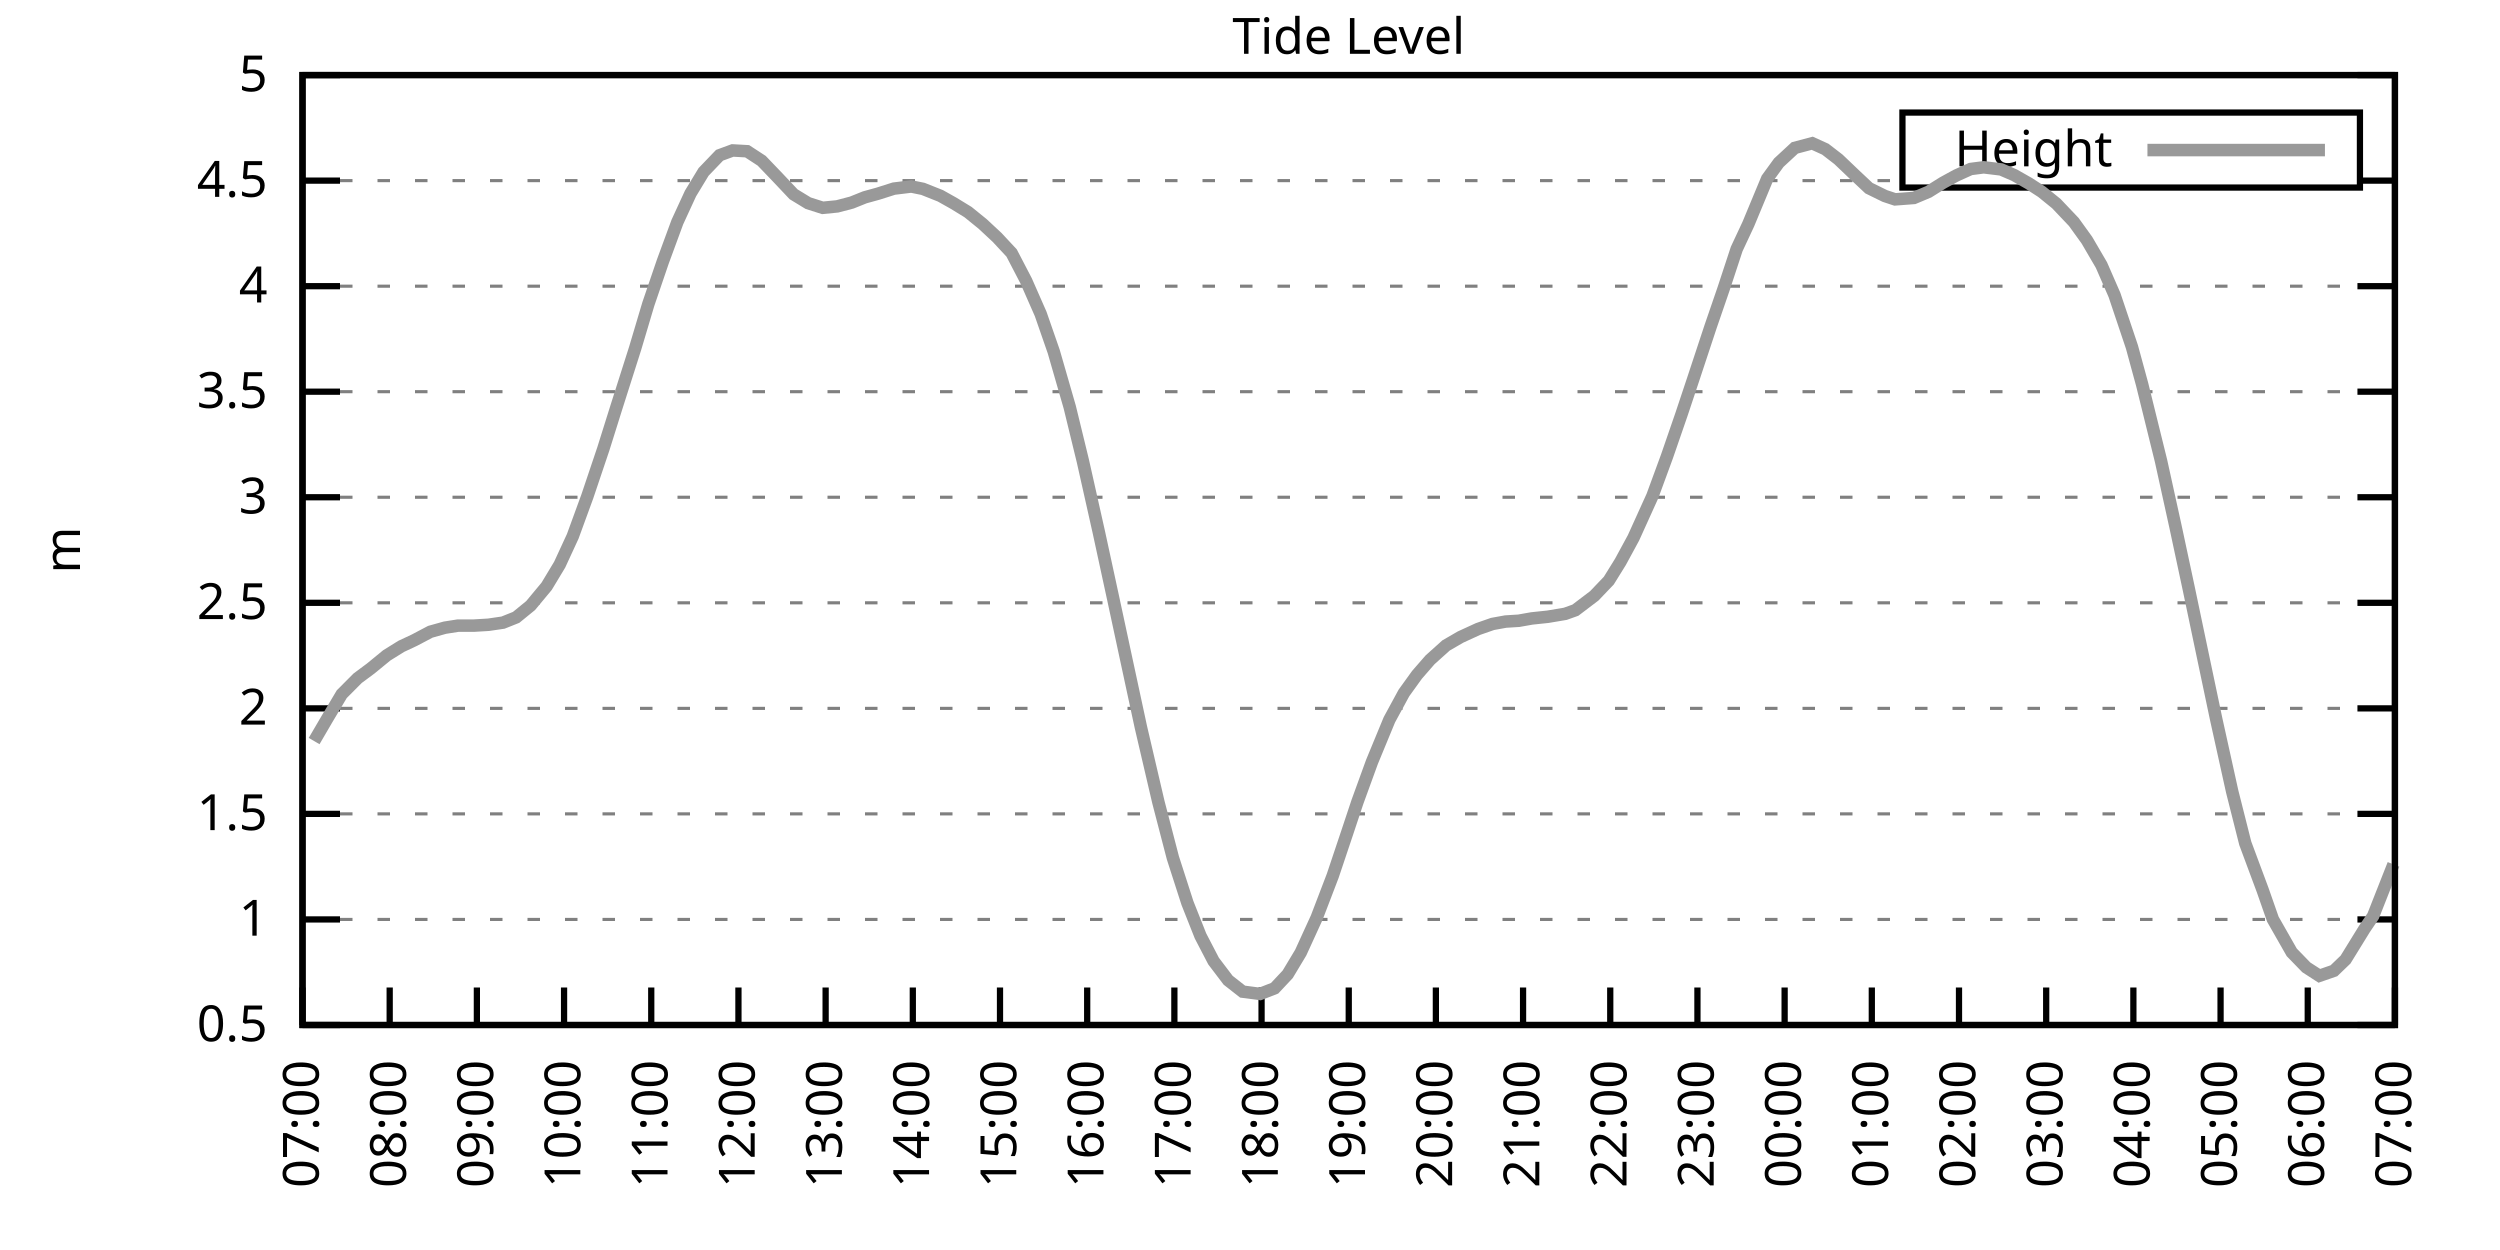
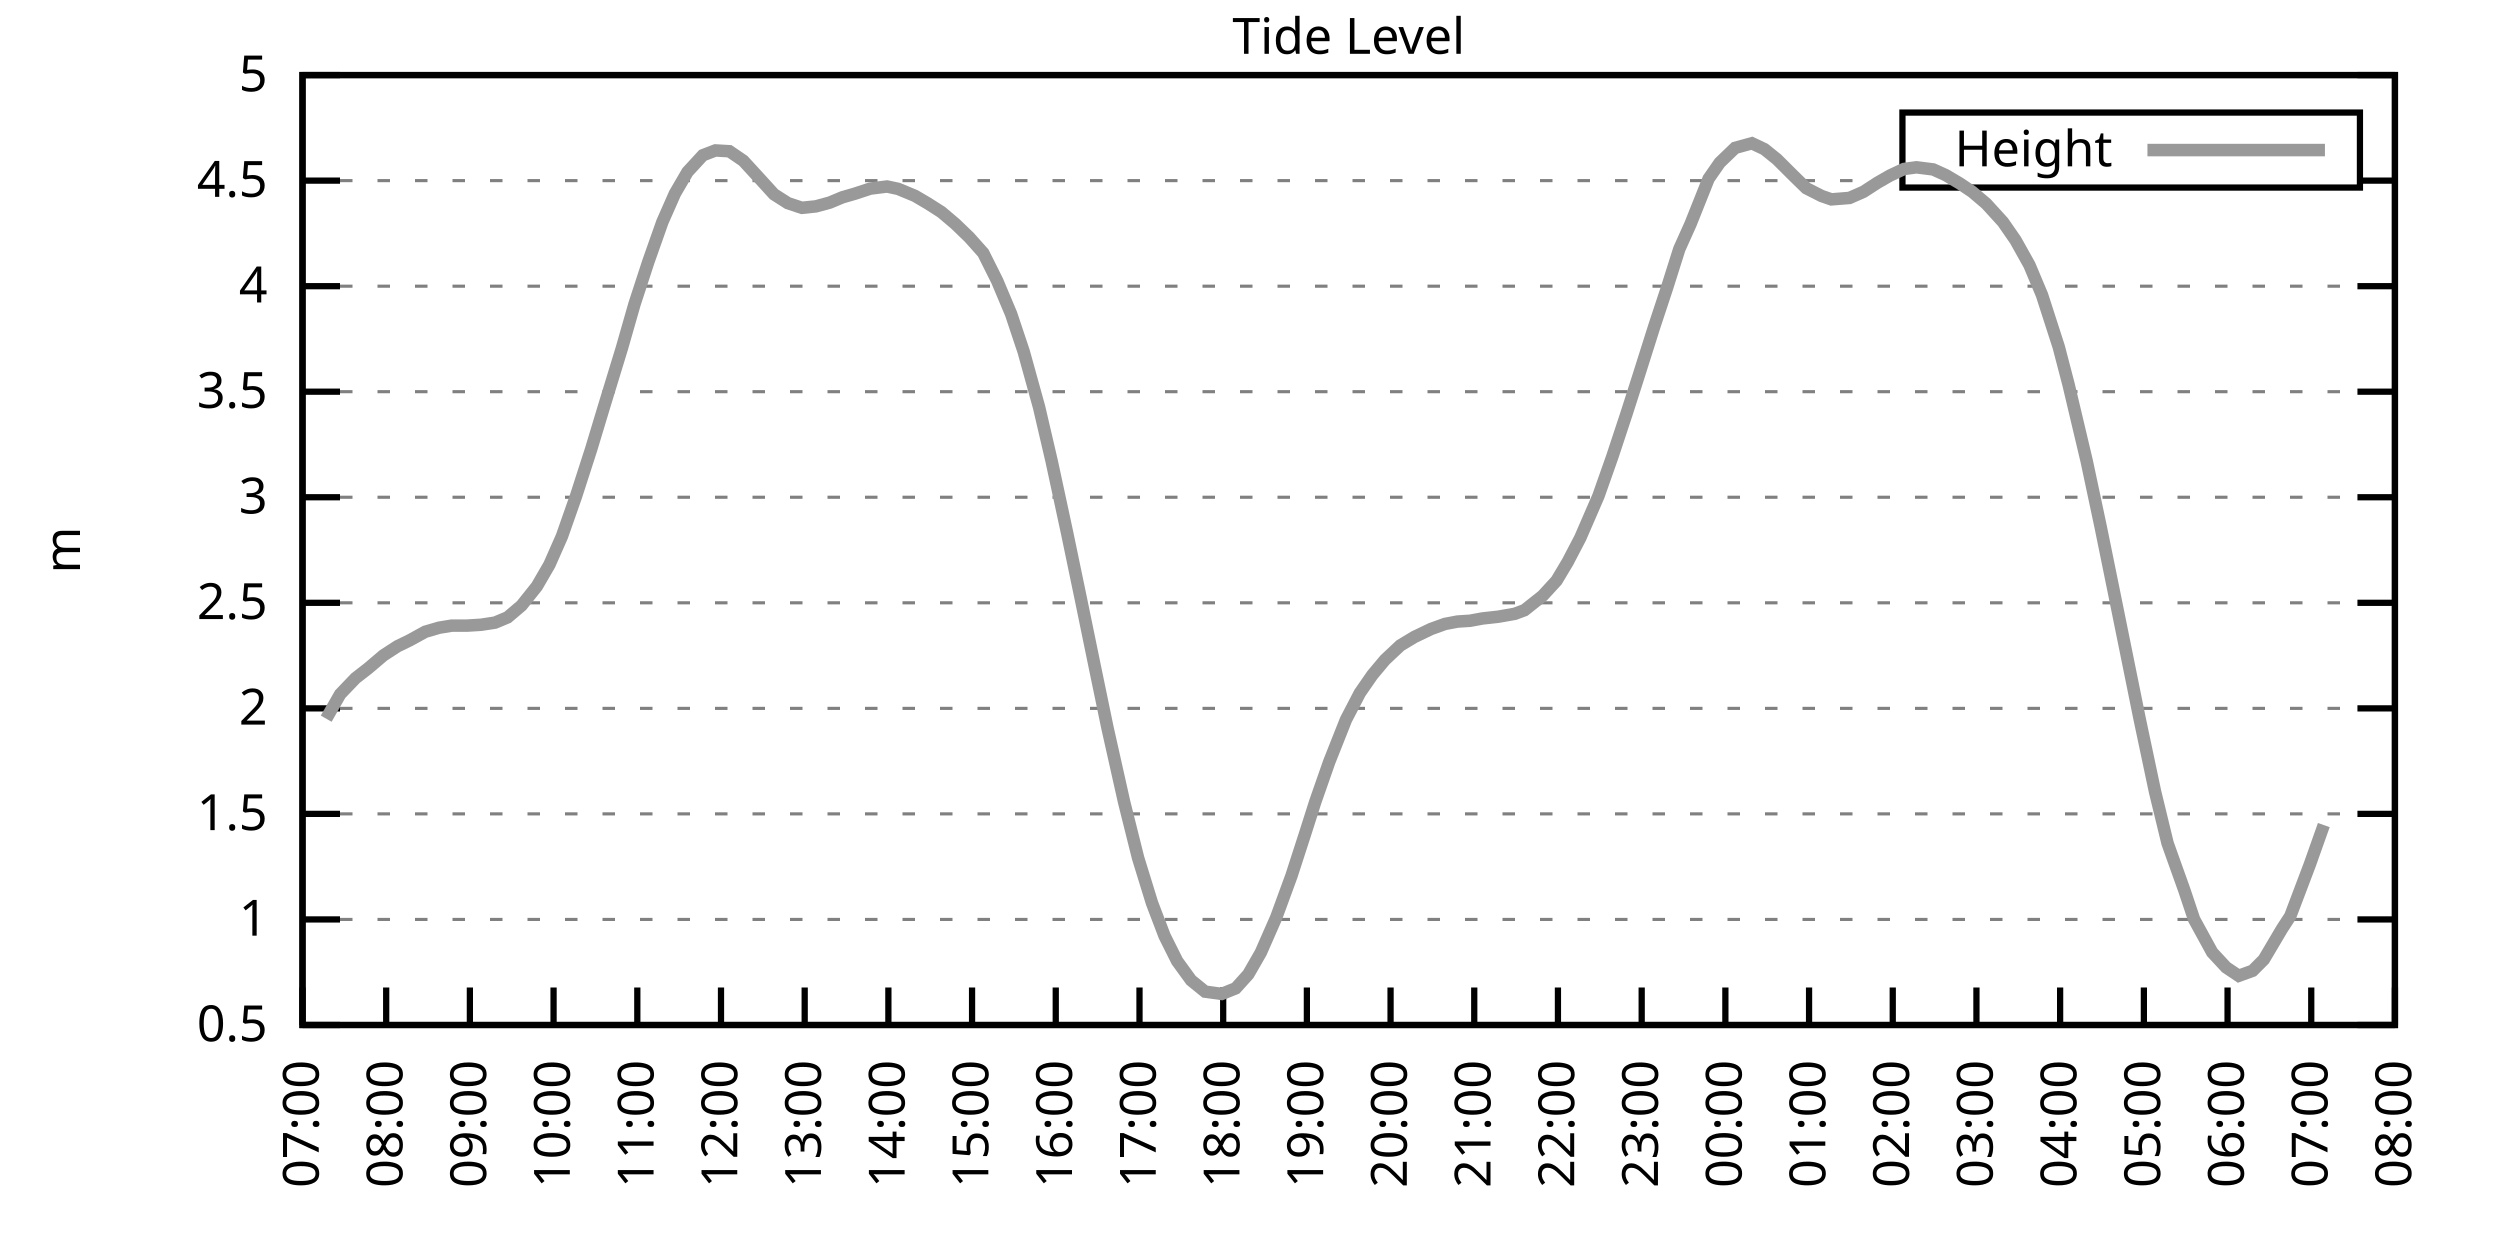
<svg xmlns="http://www.w3.org/2000/svg" xmlns:xlink="http://www.w3.org/1999/xlink" width="400" height="200" viewBox="0 0 400 200">
  <g id="gnuplot_canvas">
    <rect x="0" y="0" width="400" height="200" fill="none" />
    <defs>
      <circle id="gpDot" r="0.5" stroke-width="0.5" stroke="currentColor" />
      <path id="gpPt0" stroke-width="0.333" stroke="currentColor" d="M-1,0 h2 M0,-1 v2" />
      <path id="gpPt1" stroke-width="0.333" stroke="currentColor" d="M-1,-1 L1,1 M1,-1 L-1,1" />
      <path id="gpPt2" stroke-width="0.333" stroke="currentColor" d="M-1,0 L1,0 M0,-1 L0,1 M-1,-1 L1,1 M-1,1 L1,-1" />
      <rect id="gpPt3" stroke-width="0.333" stroke="currentColor" x="-1" y="-1" width="2" height="2" />
      <rect id="gpPt4" stroke-width="0.333" stroke="currentColor" fill="currentColor" x="-1" y="-1" width="2" height="2" />
      <circle id="gpPt5" stroke-width="0.333" stroke="currentColor" cx="0" cy="0" r="1" />
      <use xlink:href="#gpPt5" id="gpPt6" fill="currentColor" stroke="none" />
      <path id="gpPt7" stroke-width="0.333" stroke="currentColor" d="M0,-1.33 L-1.33,0.67 L1.33,0.67 z" />
      <use xlink:href="#gpPt7" id="gpPt8" fill="currentColor" stroke="none" />
      <use xlink:href="#gpPt7" id="gpPt9" stroke="currentColor" transform="rotate(180)" />
      <use xlink:href="#gpPt9" id="gpPt10" fill="currentColor" stroke="none" />
      <use xlink:href="#gpPt3" id="gpPt11" stroke="currentColor" transform="rotate(45)" />
      <use xlink:href="#gpPt11" id="gpPt12" fill="currentColor" stroke="none" />
      <path id="gpPt13" stroke-width="0.333" stroke="currentColor" d="M0,1.330 L1.265,0.411 L0.782,-1.067 L-0.782,-1.076 L-1.265,0.411 z" />
      <use xlink:href="#gpPt13" id="gpPt14" fill="currentColor" stroke="none" />
      <filter id="textbox" filterUnits="objectBoundingBox" x="0" y="0" height="1" width="1">
        <feFlood flood-color="white" flood-opacity="1" result="bgnd" />
        <feComposite in="SourceGraphic" in2="bgnd" operator="atop" />
      </filter>
      <filter id="greybox" filterUnits="objectBoundingBox" x="0" y="0" height="1" width="1">
        <feFlood flood-color="lightgrey" flood-opacity="1" result="grey" />
        <feComposite in="SourceGraphic" in2="grey" operator="atop" />
      </filter>
    </defs>
    <g fill="none" color="white" stroke="currentColor" stroke-width="1.00" stroke-linecap="butt" stroke-linejoin="miter">
</g>
    <g fill="none" color="black" stroke="currentColor" stroke-width="1.00" stroke-linecap="butt" stroke-linejoin="miter">
      <g stroke="none" shape-rendering="crispEdges">
        <polygon fill="rgb(255, 255, 255)" points="48.40,164.00 383.18,164.00 383.18,12.02 48.40,12.02 " />
      </g>
    </g>
    <g fill="none" color="black" stroke="currentColor" stroke-width="1.00" stroke-linecap="butt" stroke-linejoin="miter">
</g>
    <g fill="none" color="black" stroke="black" stroke-width="0.50" stroke-linecap="butt" stroke-linejoin="miter">
</g>
    <g fill="none" color="gray" stroke="currentColor" stroke-width="0.50" stroke-linecap="butt" stroke-linejoin="miter">
      <path stroke="gray" stroke-dasharray="2,4" class="gridline" d="M48.40,164.00 L383.19,164.00  " />
    </g>
    <g fill="none" color="gray" stroke="gray" stroke-width="1.00" stroke-linecap="butt" stroke-linejoin="miter">
</g>
    <g fill="none" color="black" stroke="currentColor" stroke-width="1.00" stroke-linecap="butt" stroke-linejoin="miter">
      <path stroke="black" d="M48.40,164.00 L54.40,164.00 M383.19,164.00 L377.19,164.00  " />
      <g transform="translate(42.80,166.60)" stroke="none" fill="black" font-family="Sans" font-size="8.00" text-anchor="end">
        <text>
          <tspan font-family="Sans"> 0.5</tspan>
        </text>
      </g>
    </g>
    <g fill="none" color="black" stroke="currentColor" stroke-width="1.00" stroke-linecap="butt" stroke-linejoin="miter">
</g>
    <g fill="none" color="black" stroke="black" stroke-width="0.50" stroke-linecap="butt" stroke-linejoin="miter">
</g>
    <g fill="none" color="gray" stroke="currentColor" stroke-width="0.50" stroke-linecap="butt" stroke-linejoin="miter">
      <path stroke="gray" stroke-dasharray="2,4" class="gridline" d="M48.40,147.11 L383.19,147.11  " />
    </g>
    <g fill="none" color="gray" stroke="gray" stroke-width="1.00" stroke-linecap="butt" stroke-linejoin="miter">
</g>
    <g fill="none" color="black" stroke="currentColor" stroke-width="1.00" stroke-linecap="butt" stroke-linejoin="miter">
      <path stroke="black" d="M48.40,147.11 L54.40,147.11 M383.19,147.11 L377.19,147.11  " />
      <g transform="translate(42.80,149.71)" stroke="none" fill="black" font-family="Sans" font-size="8.00" text-anchor="end">
        <text>
          <tspan font-family="Sans"> 1</tspan>
        </text>
      </g>
    </g>
    <g fill="none" color="black" stroke="currentColor" stroke-width="1.00" stroke-linecap="butt" stroke-linejoin="miter">
</g>
    <g fill="none" color="black" stroke="black" stroke-width="0.50" stroke-linecap="butt" stroke-linejoin="miter">
</g>
    <g fill="none" color="gray" stroke="currentColor" stroke-width="0.50" stroke-linecap="butt" stroke-linejoin="miter">
      <path stroke="gray" stroke-dasharray="2,4" class="gridline" d="M48.40,130.22 L383.19,130.22  " />
    </g>
    <g fill="none" color="gray" stroke="gray" stroke-width="1.00" stroke-linecap="butt" stroke-linejoin="miter">
</g>
    <g fill="none" color="black" stroke="currentColor" stroke-width="1.00" stroke-linecap="butt" stroke-linejoin="miter">
      <path stroke="black" d="M48.40,130.22 L54.40,130.22 M383.19,130.22 L377.19,130.22  " />
      <g transform="translate(42.80,132.82)" stroke="none" fill="black" font-family="Sans" font-size="8.00" text-anchor="end">
        <text>
          <tspan font-family="Sans"> 1.5</tspan>
        </text>
      </g>
    </g>
    <g fill="none" color="black" stroke="currentColor" stroke-width="1.00" stroke-linecap="butt" stroke-linejoin="miter">
</g>
    <g fill="none" color="black" stroke="black" stroke-width="0.50" stroke-linecap="butt" stroke-linejoin="miter">
</g>
    <g fill="none" color="gray" stroke="currentColor" stroke-width="0.50" stroke-linecap="butt" stroke-linejoin="miter">
      <path stroke="gray" stroke-dasharray="2,4" class="gridline" d="M48.40,113.34 L383.19,113.34  " />
    </g>
    <g fill="none" color="gray" stroke="gray" stroke-width="1.00" stroke-linecap="butt" stroke-linejoin="miter">
</g>
    <g fill="none" color="black" stroke="currentColor" stroke-width="1.00" stroke-linecap="butt" stroke-linejoin="miter">
      <path stroke="black" d="M48.40,113.34 L54.40,113.34 M383.19,113.34 L377.19,113.34  " />
      <g transform="translate(42.80,115.94)" stroke="none" fill="black" font-family="Sans" font-size="8.00" text-anchor="end">
        <text>
          <tspan font-family="Sans"> 2</tspan>
        </text>
      </g>
    </g>
    <g fill="none" color="black" stroke="currentColor" stroke-width="1.00" stroke-linecap="butt" stroke-linejoin="miter">
</g>
    <g fill="none" color="black" stroke="black" stroke-width="0.50" stroke-linecap="butt" stroke-linejoin="miter">
</g>
    <g fill="none" color="gray" stroke="currentColor" stroke-width="0.50" stroke-linecap="butt" stroke-linejoin="miter">
      <path stroke="gray" stroke-dasharray="2,4" class="gridline" d="M48.40,96.45 L383.19,96.45  " />
    </g>
    <g fill="none" color="gray" stroke="gray" stroke-width="1.00" stroke-linecap="butt" stroke-linejoin="miter">
</g>
    <g fill="none" color="black" stroke="currentColor" stroke-width="1.00" stroke-linecap="butt" stroke-linejoin="miter">
      <path stroke="black" d="M48.40,96.45 L54.40,96.45 M383.19,96.45 L377.19,96.45  " />
      <g transform="translate(42.80,99.05)" stroke="none" fill="black" font-family="Sans" font-size="8.00" text-anchor="end">
        <text>
          <tspan font-family="Sans"> 2.5</tspan>
        </text>
      </g>
    </g>
    <g fill="none" color="black" stroke="currentColor" stroke-width="1.00" stroke-linecap="butt" stroke-linejoin="miter">
</g>
    <g fill="none" color="black" stroke="black" stroke-width="0.50" stroke-linecap="butt" stroke-linejoin="miter">
</g>
    <g fill="none" color="gray" stroke="currentColor" stroke-width="0.50" stroke-linecap="butt" stroke-linejoin="miter">
      <path stroke="gray" stroke-dasharray="2,4" class="gridline" d="M48.40,79.56 L383.19,79.56  " />
    </g>
    <g fill="none" color="gray" stroke="gray" stroke-width="1.00" stroke-linecap="butt" stroke-linejoin="miter">
</g>
    <g fill="none" color="black" stroke="currentColor" stroke-width="1.00" stroke-linecap="butt" stroke-linejoin="miter">
      <path stroke="black" d="M48.40,79.56 L54.40,79.56 M383.19,79.56 L377.19,79.56  " />
      <g transform="translate(42.80,82.16)" stroke="none" fill="black" font-family="Sans" font-size="8.00" text-anchor="end">
        <text>
          <tspan font-family="Sans"> 3</tspan>
        </text>
      </g>
    </g>
    <g fill="none" color="black" stroke="currentColor" stroke-width="1.00" stroke-linecap="butt" stroke-linejoin="miter">
</g>
    <g fill="none" color="black" stroke="black" stroke-width="0.50" stroke-linecap="butt" stroke-linejoin="miter">
</g>
    <g fill="none" color="gray" stroke="currentColor" stroke-width="0.50" stroke-linecap="butt" stroke-linejoin="miter">
      <path stroke="gray" stroke-dasharray="2,4" class="gridline" d="M48.40,62.67 L383.19,62.67  " />
    </g>
    <g fill="none" color="gray" stroke="gray" stroke-width="1.00" stroke-linecap="butt" stroke-linejoin="miter">
</g>
    <g fill="none" color="black" stroke="currentColor" stroke-width="1.00" stroke-linecap="butt" stroke-linejoin="miter">
      <path stroke="black" d="M48.40,62.67 L54.40,62.67 M383.19,62.67 L377.19,62.67  " />
      <g transform="translate(42.80,65.27)" stroke="none" fill="black" font-family="Sans" font-size="8.00" text-anchor="end">
        <text>
          <tspan font-family="Sans"> 3.5</tspan>
        </text>
      </g>
    </g>
    <g fill="none" color="black" stroke="currentColor" stroke-width="1.00" stroke-linecap="butt" stroke-linejoin="miter">
</g>
    <g fill="none" color="black" stroke="black" stroke-width="0.50" stroke-linecap="butt" stroke-linejoin="miter">
</g>
    <g fill="none" color="gray" stroke="currentColor" stroke-width="0.50" stroke-linecap="butt" stroke-linejoin="miter">
      <path stroke="gray" stroke-dasharray="2,4" class="gridline" d="M48.40,45.79 L383.19,45.79  " />
    </g>
    <g fill="none" color="gray" stroke="gray" stroke-width="1.00" stroke-linecap="butt" stroke-linejoin="miter">
</g>
    <g fill="none" color="black" stroke="currentColor" stroke-width="1.00" stroke-linecap="butt" stroke-linejoin="miter">
      <path stroke="black" d="M48.40,45.79 L54.40,45.79 M383.19,45.79 L377.19,45.79  " />
      <g transform="translate(42.80,48.39)" stroke="none" fill="black" font-family="Sans" font-size="8.00" text-anchor="end">
        <text>
          <tspan font-family="Sans"> 4</tspan>
        </text>
      </g>
    </g>
    <g fill="none" color="black" stroke="currentColor" stroke-width="1.00" stroke-linecap="butt" stroke-linejoin="miter">
</g>
    <g fill="none" color="black" stroke="black" stroke-width="0.50" stroke-linecap="butt" stroke-linejoin="miter">
</g>
    <g fill="none" color="gray" stroke="currentColor" stroke-width="0.50" stroke-linecap="butt" stroke-linejoin="miter">
      <path stroke="gray" stroke-dasharray="2,4" class="gridline" d="M48.40,28.90 L304.39,28.90 M377.59,28.90 L383.19,28.90  " />
    </g>
    <g fill="none" color="gray" stroke="gray" stroke-width="1.00" stroke-linecap="butt" stroke-linejoin="miter">
</g>
    <g fill="none" color="black" stroke="currentColor" stroke-width="1.00" stroke-linecap="butt" stroke-linejoin="miter">
      <path stroke="black" d="M48.40,28.90 L54.40,28.90 M383.19,28.90 L377.19,28.90  " />
      <g transform="translate(42.80,31.50)" stroke="none" fill="black" font-family="Sans" font-size="8.00" text-anchor="end">
        <text>
          <tspan font-family="Sans"> 4.5</tspan>
        </text>
      </g>
    </g>
    <g fill="none" color="black" stroke="currentColor" stroke-width="1.00" stroke-linecap="butt" stroke-linejoin="miter">
</g>
    <g fill="none" color="black" stroke="black" stroke-width="0.50" stroke-linecap="butt" stroke-linejoin="miter">
</g>
    <g fill="none" color="gray" stroke="currentColor" stroke-width="0.50" stroke-linecap="butt" stroke-linejoin="miter">
      <path stroke="gray" stroke-dasharray="2,4" class="gridline" d="M48.40,12.01 L383.19,12.01  " />
    </g>
    <g fill="none" color="gray" stroke="gray" stroke-width="1.00" stroke-linecap="butt" stroke-linejoin="miter">
</g>
    <g fill="none" color="black" stroke="currentColor" stroke-width="1.00" stroke-linecap="butt" stroke-linejoin="miter">
      <path stroke="black" d="M48.40,12.01 L54.40,12.01 M383.19,12.01 L377.19,12.01  " />
      <g transform="translate(42.80,14.61)" stroke="none" fill="black" font-family="Sans" font-size="8.00" text-anchor="end">
        <text>
          <tspan font-family="Sans"> 5</tspan>
        </text>
      </g>
    </g>
    <g fill="none" color="black" stroke="currentColor" stroke-width="1.00" stroke-linecap="butt" stroke-linejoin="miter">
      <path stroke="black" d="M48.40,164.00 L48.40,158.00  " />
      <g transform="translate(51.00,169.60) rotate(270.00)" stroke="none" fill="black" font-family="Sans" font-size="8.00" text-anchor="end">
        <text>
          <tspan font-family="Sans">07:00</tspan>
        </text>
      </g>
    </g>
    <g fill="none" color="black" stroke="currentColor" stroke-width="1.00" stroke-linecap="butt" stroke-linejoin="miter">
-       <path stroke="black" d="M62.35,164.00 L62.35,158.00  " />
-       <g transform="translate(64.95,169.60) rotate(270.00)" stroke="none" fill="black" font-family="Sans" font-size="8.00" text-anchor="end">
+       <path stroke="black" d="M61.79,164.00 L61.79,158.00  " />
+       <g transform="translate(64.39,169.60) rotate(270.00)" stroke="none" fill="black" font-family="Sans" font-size="8.00" text-anchor="end">
        <text>
          <tspan font-family="Sans">08:00</tspan>
        </text>
      </g>
    </g>
    <g fill="none" color="black" stroke="currentColor" stroke-width="1.00" stroke-linecap="butt" stroke-linejoin="miter">
-       <path stroke="black" d="M76.30,164.00 L76.30,158.00  " />
-       <g transform="translate(78.90,169.60) rotate(270.00)" stroke="none" fill="black" font-family="Sans" font-size="8.00" text-anchor="end">
+       <path stroke="black" d="M75.18,164.00 L75.18,158.00  " />
+       <g transform="translate(77.78,169.60) rotate(270.00)" stroke="none" fill="black" font-family="Sans" font-size="8.00" text-anchor="end">
        <text>
          <tspan font-family="Sans">09:00</tspan>
        </text>
      </g>
    </g>
    <g fill="none" color="black" stroke="currentColor" stroke-width="1.00" stroke-linecap="butt" stroke-linejoin="miter">
-       <path stroke="black" d="M90.25,164.00 L90.25,158.00  " />
-       <g transform="translate(92.85,169.60) rotate(270.00)" stroke="none" fill="black" font-family="Sans" font-size="8.00" text-anchor="end">
+       <path stroke="black" d="M88.57,164.00 L88.57,158.00  " />
+       <g transform="translate(91.17,169.60) rotate(270.00)" stroke="none" fill="black" font-family="Sans" font-size="8.00" text-anchor="end">
        <text>
          <tspan font-family="Sans">10:00</tspan>
        </text>
      </g>
    </g>
    <g fill="none" color="black" stroke="currentColor" stroke-width="1.00" stroke-linecap="butt" stroke-linejoin="miter">
-       <path stroke="black" d="M104.20,164.00 L104.20,158.00  " />
-       <g transform="translate(106.80,169.60) rotate(270.00)" stroke="none" fill="black" font-family="Sans" font-size="8.00" text-anchor="end">
+       <path stroke="black" d="M101.97,164.00 L101.97,158.00  " />
+       <g transform="translate(104.57,169.60) rotate(270.00)" stroke="none" fill="black" font-family="Sans" font-size="8.00" text-anchor="end">
        <text>
          <tspan font-family="Sans">11:00</tspan>
        </text>
      </g>
    </g>
    <g fill="none" color="black" stroke="currentColor" stroke-width="1.00" stroke-linecap="butt" stroke-linejoin="miter">
-       <path stroke="black" d="M118.15,164.00 L118.15,158.00  " />
-       <g transform="translate(120.75,169.60) rotate(270.00)" stroke="none" fill="black" font-family="Sans" font-size="8.00" text-anchor="end">
+       <path stroke="black" d="M115.36,164.00 L115.36,158.00  " />
+       <g transform="translate(117.96,169.60) rotate(270.00)" stroke="none" fill="black" font-family="Sans" font-size="8.00" text-anchor="end">
        <text>
          <tspan font-family="Sans">12:00</tspan>
        </text>
      </g>
    </g>
    <g fill="none" color="black" stroke="currentColor" stroke-width="1.00" stroke-linecap="butt" stroke-linejoin="miter">
-       <path stroke="black" d="M132.10,164.00 L132.10,158.00  " />
-       <g transform="translate(134.70,169.60) rotate(270.00)" stroke="none" fill="black" font-family="Sans" font-size="8.00" text-anchor="end">
+       <path stroke="black" d="M128.75,164.00 L128.75,158.00  " />
+       <g transform="translate(131.35,169.60) rotate(270.00)" stroke="none" fill="black" font-family="Sans" font-size="8.00" text-anchor="end">
        <text>
          <tspan font-family="Sans">13:00</tspan>
        </text>
      </g>
    </g>
    <g fill="none" color="black" stroke="currentColor" stroke-width="1.00" stroke-linecap="butt" stroke-linejoin="miter">
-       <path stroke="black" d="M146.05,164.00 L146.05,158.00  " />
-       <g transform="translate(148.65,169.60) rotate(270.00)" stroke="none" fill="black" font-family="Sans" font-size="8.00" text-anchor="end">
+       <path stroke="black" d="M142.14,164.00 L142.14,158.00  " />
+       <g transform="translate(144.74,169.60) rotate(270.00)" stroke="none" fill="black" font-family="Sans" font-size="8.00" text-anchor="end">
        <text>
          <tspan font-family="Sans">14:00</tspan>
        </text>
      </g>
    </g>
    <g fill="none" color="black" stroke="currentColor" stroke-width="1.00" stroke-linecap="butt" stroke-linejoin="miter">
-       <path stroke="black" d="M160.00,164.00 L160.00,158.00  " />
-       <g transform="translate(162.60,169.60) rotate(270.00)" stroke="none" fill="black" font-family="Sans" font-size="8.00" text-anchor="end">
+       <path stroke="black" d="M155.53,164.00 L155.53,158.00  " />
+       <g transform="translate(158.13,169.60) rotate(270.00)" stroke="none" fill="black" font-family="Sans" font-size="8.00" text-anchor="end">
        <text>
          <tspan font-family="Sans">15:00</tspan>
        </text>
      </g>
    </g>
    <g fill="none" color="black" stroke="currentColor" stroke-width="1.00" stroke-linecap="butt" stroke-linejoin="miter">
-       <path stroke="black" d="M173.95,164.00 L173.95,158.00  " />
-       <g transform="translate(176.55,169.60) rotate(270.00)" stroke="none" fill="black" font-family="Sans" font-size="8.00" text-anchor="end">
+       <path stroke="black" d="M168.92,164.00 L168.92,158.00  " />
+       <g transform="translate(171.52,169.60) rotate(270.00)" stroke="none" fill="black" font-family="Sans" font-size="8.00" text-anchor="end">
        <text>
          <tspan font-family="Sans">16:00</tspan>
        </text>
      </g>
    </g>
    <g fill="none" color="black" stroke="currentColor" stroke-width="1.00" stroke-linecap="butt" stroke-linejoin="miter">
-       <path stroke="black" d="M187.90,164.00 L187.90,158.00  " />
-       <g transform="translate(190.50,169.60) rotate(270.00)" stroke="none" fill="black" font-family="Sans" font-size="8.00" text-anchor="end">
+       <path stroke="black" d="M182.32,164.00 L182.32,158.00  " />
+       <g transform="translate(184.92,169.60) rotate(270.00)" stroke="none" fill="black" font-family="Sans" font-size="8.00" text-anchor="end">
        <text>
          <tspan font-family="Sans">17:00</tspan>
        </text>
      </g>
    </g>
    <g fill="none" color="black" stroke="currentColor" stroke-width="1.00" stroke-linecap="butt" stroke-linejoin="miter">
-       <path stroke="black" d="M201.85,164.00 L201.85,158.00  " />
-       <g transform="translate(204.45,169.60) rotate(270.00)" stroke="none" fill="black" font-family="Sans" font-size="8.00" text-anchor="end">
+       <path stroke="black" d="M195.71,164.00 L195.71,158.00  " />
+       <g transform="translate(198.31,169.60) rotate(270.00)" stroke="none" fill="black" font-family="Sans" font-size="8.00" text-anchor="end">
        <text>
          <tspan font-family="Sans">18:00</tspan>
        </text>
      </g>
    </g>
    <g fill="none" color="black" stroke="currentColor" stroke-width="1.00" stroke-linecap="butt" stroke-linejoin="miter">
-       <path stroke="black" d="M215.80,164.00 L215.80,158.00  " />
-       <g transform="translate(218.40,169.60) rotate(270.00)" stroke="none" fill="black" font-family="Sans" font-size="8.00" text-anchor="end">
+       <path stroke="black" d="M209.10,164.00 L209.10,158.00  " />
+       <g transform="translate(211.70,169.60) rotate(270.00)" stroke="none" fill="black" font-family="Sans" font-size="8.00" text-anchor="end">
        <text>
          <tspan font-family="Sans">19:00</tspan>
        </text>
      </g>
    </g>
    <g fill="none" color="black" stroke="currentColor" stroke-width="1.00" stroke-linecap="butt" stroke-linejoin="miter">
-       <path stroke="black" d="M229.74,164.00 L229.74,158.00  " />
-       <g transform="translate(232.34,169.60) rotate(270.00)" stroke="none" fill="black" font-family="Sans" font-size="8.00" text-anchor="end">
+       <path stroke="black" d="M222.49,164.00 L222.49,158.00  " />
+       <g transform="translate(225.09,169.60) rotate(270.00)" stroke="none" fill="black" font-family="Sans" font-size="8.00" text-anchor="end">
        <text>
          <tspan font-family="Sans">20:00</tspan>
        </text>
      </g>
    </g>
    <g fill="none" color="black" stroke="currentColor" stroke-width="1.00" stroke-linecap="butt" stroke-linejoin="miter">
-       <path stroke="black" d="M243.69,164.00 L243.69,158.00  " />
-       <g transform="translate(246.29,169.60) rotate(270.00)" stroke="none" fill="black" font-family="Sans" font-size="8.00" text-anchor="end">
+       <path stroke="black" d="M235.88,164.00 L235.88,158.00  " />
+       <g transform="translate(238.48,169.60) rotate(270.00)" stroke="none" fill="black" font-family="Sans" font-size="8.00" text-anchor="end">
        <text>
          <tspan font-family="Sans">21:00</tspan>
        </text>
      </g>
    </g>
    <g fill="none" color="black" stroke="currentColor" stroke-width="1.00" stroke-linecap="butt" stroke-linejoin="miter">
-       <path stroke="black" d="M257.64,164.00 L257.64,158.00  " />
-       <g transform="translate(260.24,169.60) rotate(270.00)" stroke="none" fill="black" font-family="Sans" font-size="8.00" text-anchor="end">
+       <path stroke="black" d="M249.27,164.00 L249.27,158.00  " />
+       <g transform="translate(251.87,169.60) rotate(270.00)" stroke="none" fill="black" font-family="Sans" font-size="8.00" text-anchor="end">
        <text>
          <tspan font-family="Sans">22:00</tspan>
        </text>
      </g>
    </g>
    <g fill="none" color="black" stroke="currentColor" stroke-width="1.00" stroke-linecap="butt" stroke-linejoin="miter">
-       <path stroke="black" d="M271.59,164.00 L271.59,158.00  " />
-       <g transform="translate(274.19,169.60) rotate(270.00)" stroke="none" fill="black" font-family="Sans" font-size="8.00" text-anchor="end">
+       <path stroke="black" d="M262.67,164.00 L262.67,158.00  " />
+       <g transform="translate(265.27,169.60) rotate(270.00)" stroke="none" fill="black" font-family="Sans" font-size="8.00" text-anchor="end">
        <text>
          <tspan font-family="Sans">23:00</tspan>
        </text>
      </g>
    </g>
    <g fill="none" color="black" stroke="currentColor" stroke-width="1.00" stroke-linecap="butt" stroke-linejoin="miter">
-       <path stroke="black" d="M285.54,164.00 L285.54,158.00  " />
-       <g transform="translate(288.14,169.60) rotate(270.00)" stroke="none" fill="black" font-family="Sans" font-size="8.00" text-anchor="end">
+       <path stroke="black" d="M276.06,164.00 L276.06,158.00  " />
+       <g transform="translate(278.66,169.60) rotate(270.00)" stroke="none" fill="black" font-family="Sans" font-size="8.00" text-anchor="end">
        <text>
          <tspan font-family="Sans">00:00</tspan>
        </text>
      </g>
    </g>
    <g fill="none" color="black" stroke="currentColor" stroke-width="1.00" stroke-linecap="butt" stroke-linejoin="miter">
-       <path stroke="black" d="M299.49,164.00 L299.49,158.00  " />
-       <g transform="translate(302.09,169.60) rotate(270.00)" stroke="none" fill="black" font-family="Sans" font-size="8.00" text-anchor="end">
+       <path stroke="black" d="M289.45,164.00 L289.45,158.00  " />
+       <g transform="translate(292.05,169.60) rotate(270.00)" stroke="none" fill="black" font-family="Sans" font-size="8.00" text-anchor="end">
        <text>
          <tspan font-family="Sans">01:00</tspan>
        </text>
      </g>
    </g>
    <g fill="none" color="black" stroke="currentColor" stroke-width="1.00" stroke-linecap="butt" stroke-linejoin="miter">
-       <path stroke="black" d="M313.44,164.00 L313.44,158.00  " />
-       <g transform="translate(316.04,169.60) rotate(270.00)" stroke="none" fill="black" font-family="Sans" font-size="8.00" text-anchor="end">
+       <path stroke="black" d="M302.84,164.00 L302.84,158.00  " />
+       <g transform="translate(305.44,169.60) rotate(270.00)" stroke="none" fill="black" font-family="Sans" font-size="8.00" text-anchor="end">
        <text>
          <tspan font-family="Sans">02:00</tspan>
        </text>
      </g>
    </g>
    <g fill="none" color="black" stroke="currentColor" stroke-width="1.00" stroke-linecap="butt" stroke-linejoin="miter">
-       <path stroke="black" d="M327.39,164.00 L327.39,158.00  " />
-       <g transform="translate(329.99,169.60) rotate(270.00)" stroke="none" fill="black" font-family="Sans" font-size="8.00" text-anchor="end">
+       <path stroke="black" d="M316.23,164.00 L316.23,158.00  " />
+       <g transform="translate(318.83,169.60) rotate(270.00)" stroke="none" fill="black" font-family="Sans" font-size="8.00" text-anchor="end">
        <text>
          <tspan font-family="Sans">03:00</tspan>
        </text>
      </g>
    </g>
    <g fill="none" color="black" stroke="currentColor" stroke-width="1.00" stroke-linecap="butt" stroke-linejoin="miter">
-       <path stroke="black" d="M341.34,164.00 L341.34,158.00  " />
-       <g transform="translate(343.94,169.60) rotate(270.00)" stroke="none" fill="black" font-family="Sans" font-size="8.00" text-anchor="end">
+       <path stroke="black" d="M329.62,164.00 L329.62,158.00  " />
+       <g transform="translate(332.22,169.60) rotate(270.00)" stroke="none" fill="black" font-family="Sans" font-size="8.00" text-anchor="end">
        <text>
          <tspan font-family="Sans">04:00</tspan>
        </text>
      </g>
    </g>
    <g fill="none" color="black" stroke="currentColor" stroke-width="1.00" stroke-linecap="butt" stroke-linejoin="miter">
-       <path stroke="black" d="M355.29,164.00 L355.29,158.00  " />
-       <g transform="translate(357.89,169.60) rotate(270.00)" stroke="none" fill="black" font-family="Sans" font-size="8.00" text-anchor="end">
+       <path stroke="black" d="M343.02,164.00 L343.02,158.00  " />
+       <g transform="translate(345.62,169.60) rotate(270.00)" stroke="none" fill="black" font-family="Sans" font-size="8.00" text-anchor="end">
        <text>
          <tspan font-family="Sans">05:00</tspan>
        </text>
      </g>
    </g>
    <g fill="none" color="black" stroke="currentColor" stroke-width="1.00" stroke-linecap="butt" stroke-linejoin="miter">
-       <path stroke="black" d="M369.24,164.00 L369.24,158.00  " />
-       <g transform="translate(371.84,169.60) rotate(270.00)" stroke="none" fill="black" font-family="Sans" font-size="8.00" text-anchor="end">
+       <path stroke="black" d="M356.41,164.00 L356.41,158.00  " />
+       <g transform="translate(359.01,169.60) rotate(270.00)" stroke="none" fill="black" font-family="Sans" font-size="8.00" text-anchor="end">
        <text>
          <tspan font-family="Sans">06:00</tspan>
+         </text>
+       </g>
+     </g>
+     <g fill="none" color="black" stroke="currentColor" stroke-width="1.00" stroke-linecap="butt" stroke-linejoin="miter">
+       <path stroke="black" d="M369.80,164.00 L369.80,158.00  " />
+       <g transform="translate(372.40,169.60) rotate(270.00)" stroke="none" fill="black" font-family="Sans" font-size="8.00" text-anchor="end">
+         <text>
+           <tspan font-family="Sans">07:00</tspan>
        </text>
      </g>
    </g>
    <g fill="none" color="black" stroke="currentColor" stroke-width="1.00" stroke-linecap="butt" stroke-linejoin="miter">
      <path stroke="black" d="M383.19,164.00 L383.19,158.00  " />
      <g transform="translate(385.79,169.60) rotate(270.00)" stroke="none" fill="black" font-family="Sans" font-size="8.00" text-anchor="end">
        <text>
-           <tspan font-family="Sans">07:00</tspan>
+           <tspan font-family="Sans">08:00</tspan>
        </text>
      </g>
    </g>
    <g fill="none" color="black" stroke="currentColor" stroke-width="1.00" stroke-linecap="butt" stroke-linejoin="miter">
</g>
    <g fill="none" color="black" stroke="currentColor" stroke-width="1.00" stroke-linecap="butt" stroke-linejoin="miter">
      <path stroke="black" d="M48.40,12.01 L48.40,164.00 L383.19,164.00 L383.19,12.01 L48.40,12.01 Z  " />
    </g>
    <g fill="none" color="black" stroke="currentColor" stroke-width="1.00" stroke-linecap="butt" stroke-linejoin="miter">
</g>
    <g fill="none" color="black" stroke="currentColor" stroke-width="1.00" stroke-linecap="butt" stroke-linejoin="miter">
      <path stroke="black" d="M304.39,30.01 L304.39,18.01 L377.59,18.01 L377.59,30.01 L304.39,30.01 Z  " />
    </g>
    <g id="Tide_level_plot_1">
      <g fill="none" color="white" stroke="black" stroke-width="2.00" stroke-linecap="butt" stroke-linejoin="miter">
</g>
      <g fill="none" color="black" stroke="currentColor" stroke-width="2.00" stroke-linecap="butt" stroke-linejoin="miter">
        <g transform="translate(337.99,26.61)" stroke="none" fill="black" font-family="Sans" font-size="8.00" text-anchor="end">
          <text>
            <tspan font-family="Sans">Height</tspan>
          </text>
        </g>
      </g>
      <g fill="none" color="black" stroke="currentColor" stroke-width="2.00" stroke-linecap="butt" stroke-linejoin="miter">
-         <path stroke="rgb(153, 153, 153)" d="M343.59,24.01 L371.99,24.01 M50.26,118.57 L52.35,114.99 L54.68,111.07 L57.23,108.51 L59.33,106.95 L61.88,104.86   L64.21,103.41 L66.30,102.43 L68.86,101.08 L71.18,100.43 L73.28,100.10 L75.83,100.10 L78.16,99.96 L80.48,99.62   L82.58,98.78 L84.90,96.89 L87.46,93.81 L89.55,90.34 L91.64,85.81 L93.97,79.43 L96.53,71.83 L98.62,65.17   L101.64,55.68 L103.73,48.66 L106.06,41.83 L108.38,35.52 L110.48,30.96 L112.57,27.51 L115.13,24.84 L117.22,24.07   L119.54,24.20 L121.87,25.72 L124.43,28.39 L126.98,31.09 L129.31,32.51 L131.63,33.25 L133.96,33.02 L136.28,32.41   L138.37,31.57 L140.47,30.99 L143.02,30.18 L145.81,29.84 L147.67,30.22 L150.46,31.33 L152.56,32.51 L154.88,33.93   L157.21,35.82 L159.53,37.98 L161.86,40.48 L164.18,44.94 L166.51,50.24 L168.60,56.26 L171.16,65.14 L173.25,73.72   L175.81,85.13 L178.13,95.84 L180.46,106.68 L182.55,116.38 L185.34,128.33 L187.66,137.25 L189.99,144.48 L192.08,149.75   L194.17,153.77 L196.50,156.84 L198.82,158.66 L201.61,159.03 L203.94,158.12 L206.03,155.89 L208.12,152.41 L210.68,146.81   L213.24,140.12 L215.56,133.20 L217.19,128.30 L219.51,121.92 L222.30,115.16 L224.63,110.87 L226.72,107.97 L228.81,105.57   L231.37,103.27 L233.70,101.92 L236.49,100.64 L238.81,99.83 L240.90,99.45 L243.00,99.32 L245.09,98.95 L247.65,98.68   L250.44,98.21 L252.06,97.63 L255.09,95.33 L257.41,92.90 L259.27,89.90 L261.36,86.05 L264.39,79.36 L266.71,73.04   L269.04,66.29 L270.90,60.71 L273.69,52.27 L275.78,46.19 L277.87,39.84 L279.73,35.86 L282.75,28.59 L284.61,26.03   L287.17,23.66 L289.96,22.92 L292.05,23.87 L294.15,25.49 L296.94,28.15 L299.03,30.11 L301.58,31.36 L303.21,31.90   L306.23,31.67 L308.56,30.69 L310.88,29.24 L312.98,28.09 L315.30,27.04 L317.39,26.77 L320.18,27.11 L322.28,28.02   L324.60,29.34 L326.69,30.69 L329.02,32.58 L331.81,35.52 L333.90,38.42 L336.23,42.41 L338.32,47.20 L341.11,55.51   L342.74,61.49 L345.76,73.72 L348.08,84.26 L350.18,94.08 L352.50,105.13 L354.59,115.06 L357.15,126.64 L359.24,134.92   L362.03,142.42 L363.66,147.08 L366.68,152.38 L369.01,154.78 L371.10,156.13 L373.43,155.32 L375.29,153.53 L378.31,148.63   L379.70,146.57 L382.96,138.30  " />
+         <path stroke="rgb(153, 153, 153)" d="M343.59,24.01 L371.99,24.01 M52.19,114.99 L54.43,111.07 L56.88,108.51 L58.89,106.95 L61.35,104.86 L63.58,103.41   L65.59,102.43 L68.04,101.08 L70.27,100.43 L72.28,100.10 L74.74,100.10 L76.97,99.96 L79.20,99.62 L81.21,98.78   L83.44,96.89 L85.90,93.81 L87.91,90.34 L89.91,85.81 L92.15,79.43 L94.60,71.83 L96.61,65.17 L99.51,55.68   L101.52,48.66 L103.75,41.83 L105.98,35.52 L107.99,30.96 L110.00,27.51 L112.46,24.84 L114.47,24.07 L116.70,24.20   L118.93,25.72 L121.38,28.39 L123.84,31.09 L126.07,32.51 L128.30,33.25 L130.54,33.02 L132.77,32.41 L134.78,31.57   L136.78,30.99 L139.24,30.18 L141.92,29.84 L143.70,30.22 L146.38,31.33 L148.39,32.51 L150.62,33.93 L152.85,35.82   L155.09,37.98 L157.32,40.48 L159.55,44.94 L161.78,50.24 L163.79,56.26 L166.25,65.14 L168.25,73.72 L170.71,85.13   L172.94,95.84 L175.17,106.68 L177.18,116.38 L179.86,128.33 L182.09,137.25 L184.32,144.48 L186.33,149.75 L188.34,153.77   L190.57,156.84 L192.81,158.66 L195.48,159.03 L197.72,158.12 L199.73,155.89 L201.73,152.41 L204.19,146.81 L206.64,140.12   L208.88,133.20 L210.44,128.30 L212.67,121.92 L215.35,115.16 L217.58,110.87 L219.59,107.97 L221.60,105.57 L224.05,103.27   L226.29,101.92 L228.96,100.64 L231.20,99.83 L233.20,99.45 L235.21,99.32 L237.22,98.95 L239.68,98.68 L242.36,98.21   L243.92,97.63 L246.82,95.33 L249.05,92.90 L250.84,89.90 L252.85,86.05 L255.75,79.36 L257.98,73.04 L260.21,66.29   L262.00,60.71 L264.67,52.27 L266.68,46.19 L268.69,39.84 L270.48,35.86 L273.38,28.59 L275.16,26.03 L277.62,23.66   L280.30,22.92 L282.31,23.87 L284.32,25.49 L286.99,28.15 L289.00,30.11 L291.46,31.36 L293.02,31.90 L295.92,31.67   L298.15,30.69 L300.39,29.24 L302.39,28.09 L304.63,27.04 L306.63,26.77 L309.31,27.11 L311.32,28.02 L313.55,29.34   L315.56,30.69 L317.79,32.58 L320.47,35.52 L322.48,38.42 L324.71,42.41 L326.72,47.20 L329.40,55.51 L330.96,61.49   L333.86,73.72 L336.10,84.26 L338.10,94.08 L340.34,105.13 L342.35,115.06 L344.80,126.64 L346.81,134.92 L349.49,142.42   L351.05,147.08 L353.95,152.38 L356.18,154.78 L358.19,156.13 L360.42,155.32 L362.21,153.53 L365.11,148.63 L366.45,146.57   L369.58,138.30 L371.81,132.01  " />
      </g>
    </g>
    <g fill="none" color="black" stroke="currentColor" stroke-width="2.00" stroke-linecap="butt" stroke-linejoin="miter">
</g>
    <g fill="none" color="black" stroke="black" stroke-width="1.00" stroke-linecap="butt" stroke-linejoin="miter">
</g>
    <g fill="none" color="black" stroke="currentColor" stroke-width="1.00" stroke-linecap="butt" stroke-linejoin="miter">
      <path stroke="black" d="M48.40,12.01 L48.40,164.00 L383.19,164.00 L383.19,12.01 L48.40,12.01 Z  " />
      <g transform="translate(12.80,88.01) rotate(270.00)" stroke="none" fill="black" font-family="Sans" font-size="8.00" text-anchor="middle">
        <text>
          <tspan font-family="Sans">m</tspan>
        </text>
      </g>
    </g>
    <g fill="none" color="black" stroke="currentColor" stroke-width="1.00" stroke-linecap="butt" stroke-linejoin="miter">
</g>
    <g fill="none" color="black" stroke="currentColor" stroke-width="1.00" stroke-linecap="butt" stroke-linejoin="miter">
      <g transform="translate(215.79,8.61)" stroke="none" fill="black" font-family="Sans" font-size="8.00" text-anchor="middle">
        <text>
          <tspan font-family="Sans">Tide Level</tspan>
        </text>
      </g>
    </g>
    <g fill="none" color="black" stroke="currentColor" stroke-width="1.00" stroke-linecap="butt" stroke-linejoin="miter">
</g>
  </g>
</svg>
